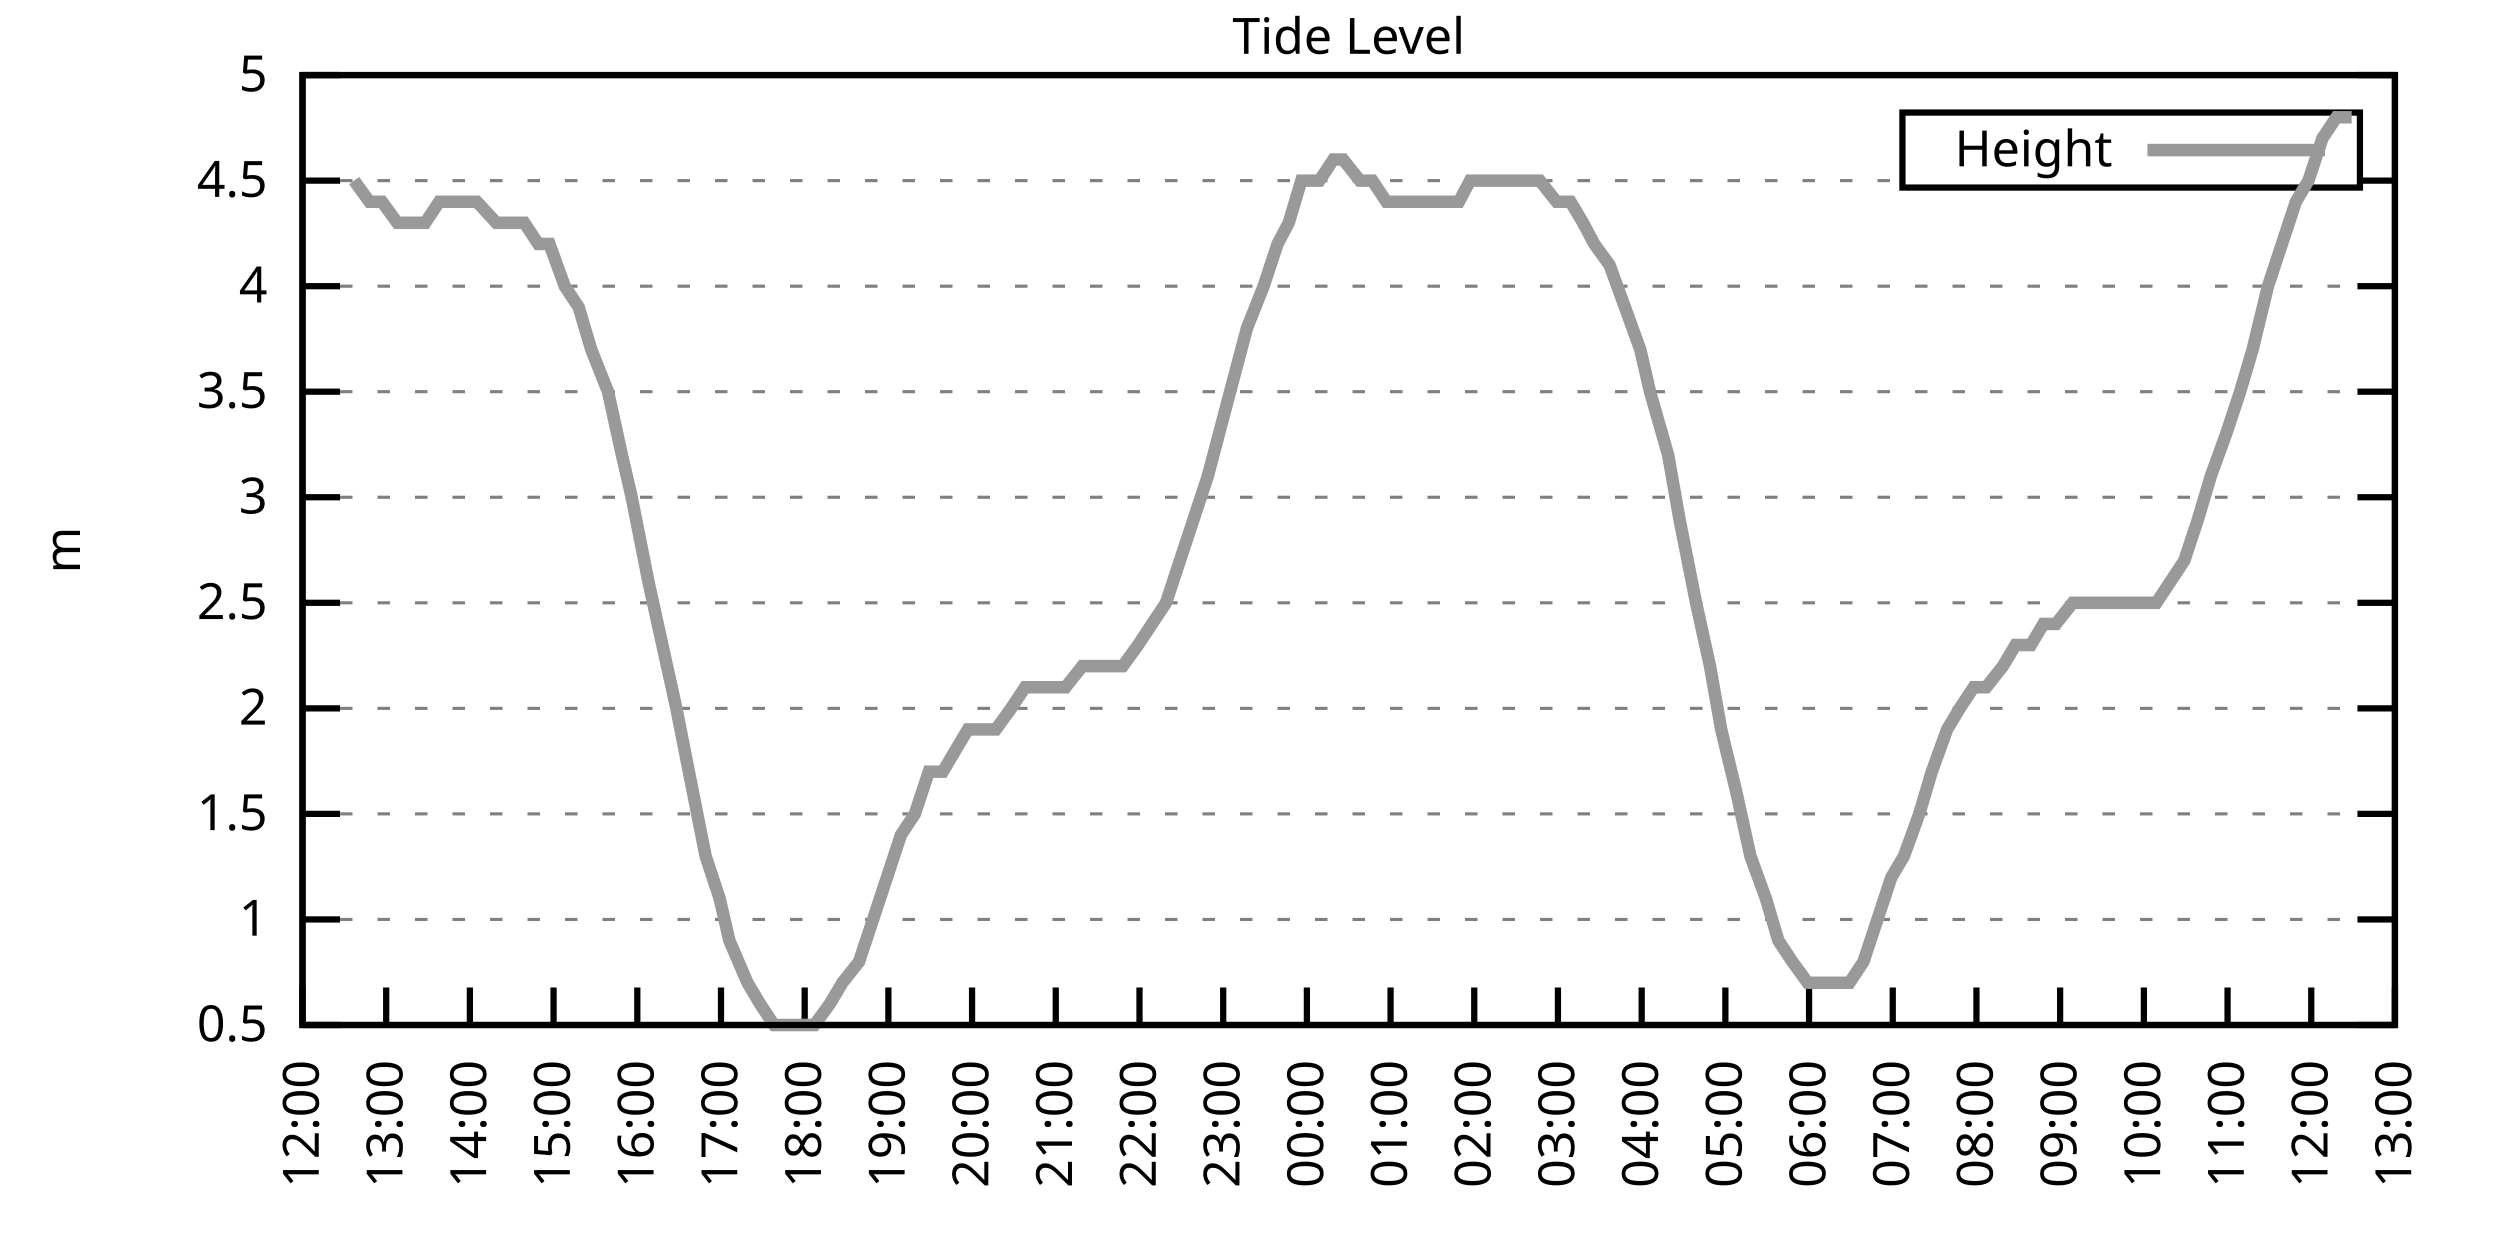
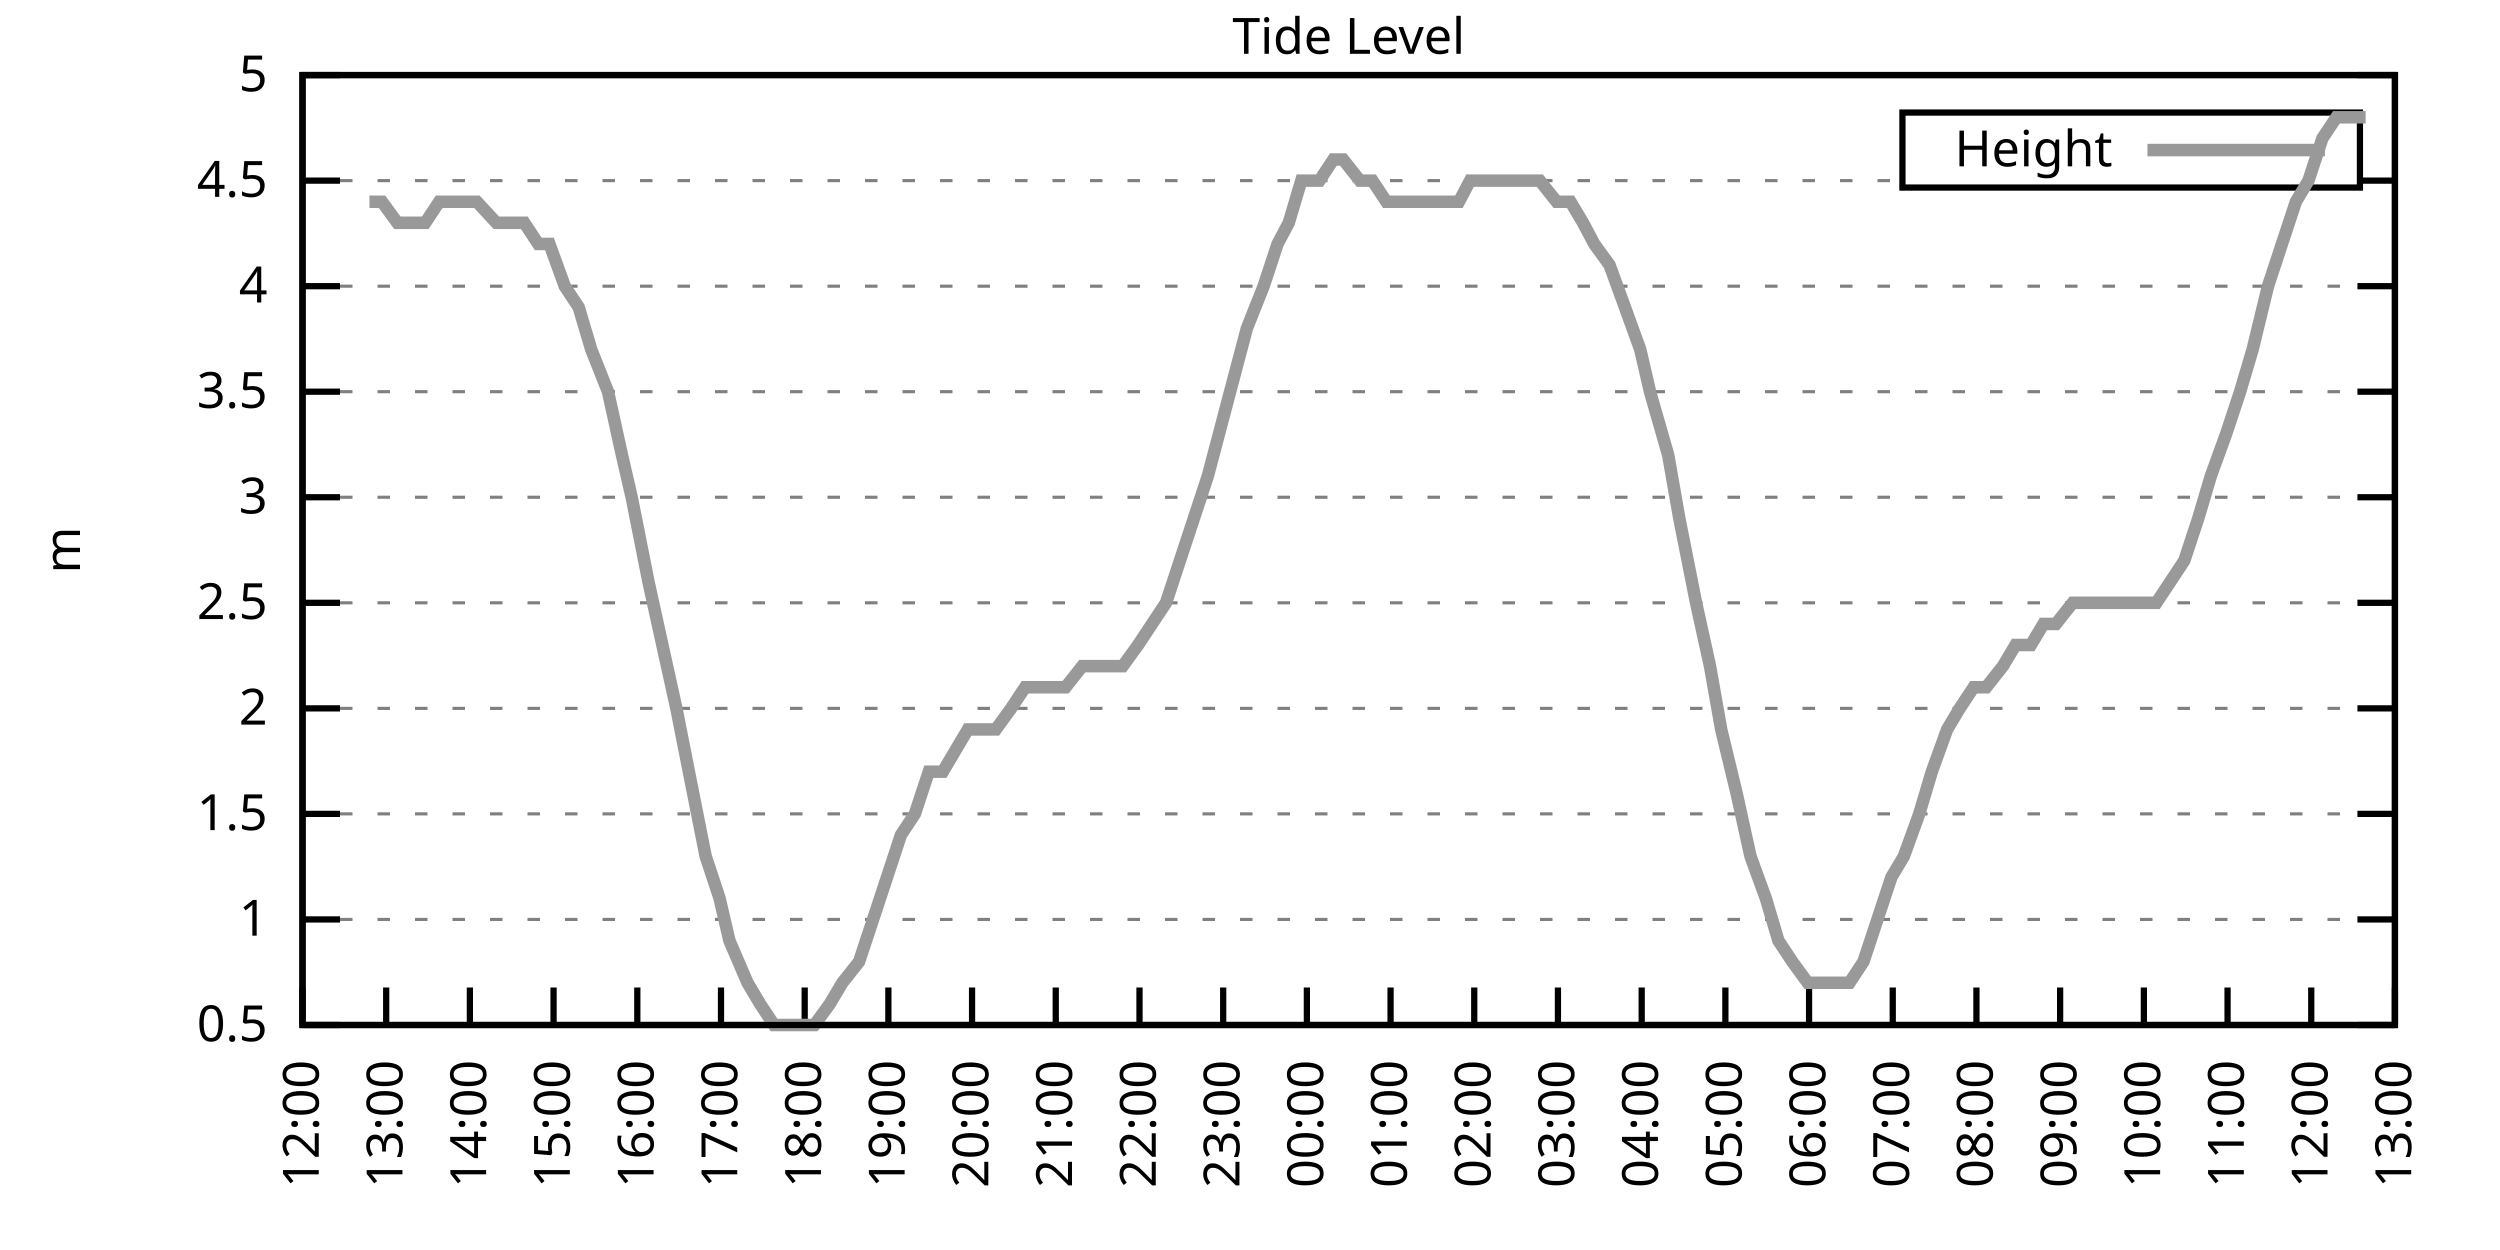
<svg xmlns="http://www.w3.org/2000/svg" xmlns:xlink="http://www.w3.org/1999/xlink" width="400" height="200" viewBox="0 0 400 200">
  <g id="gnuplot_canvas">
    <rect x="0" y="0" width="400" height="200" fill="none" />
    <defs>
      <circle id="gpDot" r="0.5" stroke-width="0.5" stroke="currentColor" />
      <path id="gpPt0" stroke-width="0.333" stroke="currentColor" d="M-1,0 h2 M0,-1 v2" />
      <path id="gpPt1" stroke-width="0.333" stroke="currentColor" d="M-1,-1 L1,1 M1,-1 L-1,1" />
      <path id="gpPt2" stroke-width="0.333" stroke="currentColor" d="M-1,0 L1,0 M0,-1 L0,1 M-1,-1 L1,1 M-1,1 L1,-1" />
      <rect id="gpPt3" stroke-width="0.333" stroke="currentColor" x="-1" y="-1" width="2" height="2" />
      <rect id="gpPt4" stroke-width="0.333" stroke="currentColor" fill="currentColor" x="-1" y="-1" width="2" height="2" />
      <circle id="gpPt5" stroke-width="0.333" stroke="currentColor" cx="0" cy="0" r="1" />
      <use xlink:href="#gpPt5" id="gpPt6" fill="currentColor" stroke="none" />
      <path id="gpPt7" stroke-width="0.333" stroke="currentColor" d="M0,-1.33 L-1.33,0.67 L1.33,0.67 z" />
      <use xlink:href="#gpPt7" id="gpPt8" fill="currentColor" stroke="none" />
      <use xlink:href="#gpPt7" id="gpPt9" stroke="currentColor" transform="rotate(180)" />
      <use xlink:href="#gpPt9" id="gpPt10" fill="currentColor" stroke="none" />
      <use xlink:href="#gpPt3" id="gpPt11" stroke="currentColor" transform="rotate(45)" />
      <use xlink:href="#gpPt11" id="gpPt12" fill="currentColor" stroke="none" />
      <path id="gpPt13" stroke-width="0.333" stroke="currentColor" d="M0,1.330 L1.265,0.411 L0.782,-1.067 L-0.782,-1.076 L-1.265,0.411 z" />
      <use xlink:href="#gpPt13" id="gpPt14" fill="currentColor" stroke="none" />
      <filter id="textbox" filterUnits="objectBoundingBox" x="0" y="0" height="1" width="1">
        <feFlood flood-color="white" flood-opacity="1" result="bgnd" />
        <feComposite in="SourceGraphic" in2="bgnd" operator="atop" />
      </filter>
      <filter id="greybox" filterUnits="objectBoundingBox" x="0" y="0" height="1" width="1">
        <feFlood flood-color="lightgrey" flood-opacity="1" result="grey" />
        <feComposite in="SourceGraphic" in2="grey" operator="atop" />
      </filter>
    </defs>
    <g fill="none" color="white" stroke="currentColor" stroke-width="1.00" stroke-linecap="butt" stroke-linejoin="miter">
</g>
    <g fill="none" color="black" stroke="currentColor" stroke-width="1.00" stroke-linecap="butt" stroke-linejoin="miter">
      <g stroke="none" shape-rendering="crispEdges">
        <polygon fill="rgb(255, 255, 255)" points="48.40,164.00 383.18,164.00 383.18,12.02 48.40,12.02 " />
      </g>
    </g>
    <g fill="none" color="black" stroke="currentColor" stroke-width="1.00" stroke-linecap="butt" stroke-linejoin="miter">
</g>
    <g fill="none" color="black" stroke="black" stroke-width="0.50" stroke-linecap="butt" stroke-linejoin="miter">
</g>
    <g fill="none" color="gray" stroke="currentColor" stroke-width="0.50" stroke-linecap="butt" stroke-linejoin="miter">
      <path stroke="gray" stroke-dasharray="2,4" class="gridline" d="M48.40,164.00 L383.19,164.00  " />
    </g>
    <g fill="none" color="gray" stroke="gray" stroke-width="1.00" stroke-linecap="butt" stroke-linejoin="miter">
</g>
    <g fill="none" color="black" stroke="currentColor" stroke-width="1.00" stroke-linecap="butt" stroke-linejoin="miter">
      <path stroke="black" d="M48.40,164.00 L54.40,164.00 M383.19,164.00 L377.19,164.00  " />
      <g transform="translate(42.80,166.60)" stroke="none" fill="black" font-family="Sans" font-size="8.00" text-anchor="end">
        <text>
          <tspan font-family="Sans"> 0.5</tspan>
        </text>
      </g>
    </g>
    <g fill="none" color="black" stroke="currentColor" stroke-width="1.00" stroke-linecap="butt" stroke-linejoin="miter">
</g>
    <g fill="none" color="black" stroke="black" stroke-width="0.50" stroke-linecap="butt" stroke-linejoin="miter">
</g>
    <g fill="none" color="gray" stroke="currentColor" stroke-width="0.50" stroke-linecap="butt" stroke-linejoin="miter">
      <path stroke="gray" stroke-dasharray="2,4" class="gridline" d="M48.40,147.11 L383.19,147.11  " />
    </g>
    <g fill="none" color="gray" stroke="gray" stroke-width="1.00" stroke-linecap="butt" stroke-linejoin="miter">
</g>
    <g fill="none" color="black" stroke="currentColor" stroke-width="1.00" stroke-linecap="butt" stroke-linejoin="miter">
      <path stroke="black" d="M48.40,147.11 L54.40,147.11 M383.19,147.11 L377.19,147.11  " />
      <g transform="translate(42.80,149.71)" stroke="none" fill="black" font-family="Sans" font-size="8.00" text-anchor="end">
        <text>
          <tspan font-family="Sans"> 1</tspan>
        </text>
      </g>
    </g>
    <g fill="none" color="black" stroke="currentColor" stroke-width="1.00" stroke-linecap="butt" stroke-linejoin="miter">
</g>
    <g fill="none" color="black" stroke="black" stroke-width="0.50" stroke-linecap="butt" stroke-linejoin="miter">
</g>
    <g fill="none" color="gray" stroke="currentColor" stroke-width="0.50" stroke-linecap="butt" stroke-linejoin="miter">
      <path stroke="gray" stroke-dasharray="2,4" class="gridline" d="M48.40,130.22 L383.19,130.22  " />
    </g>
    <g fill="none" color="gray" stroke="gray" stroke-width="1.00" stroke-linecap="butt" stroke-linejoin="miter">
</g>
    <g fill="none" color="black" stroke="currentColor" stroke-width="1.00" stroke-linecap="butt" stroke-linejoin="miter">
      <path stroke="black" d="M48.40,130.22 L54.40,130.22 M383.19,130.22 L377.19,130.22  " />
      <g transform="translate(42.80,132.82)" stroke="none" fill="black" font-family="Sans" font-size="8.00" text-anchor="end">
        <text>
          <tspan font-family="Sans"> 1.5</tspan>
        </text>
      </g>
    </g>
    <g fill="none" color="black" stroke="currentColor" stroke-width="1.00" stroke-linecap="butt" stroke-linejoin="miter">
</g>
    <g fill="none" color="black" stroke="black" stroke-width="0.50" stroke-linecap="butt" stroke-linejoin="miter">
</g>
    <g fill="none" color="gray" stroke="currentColor" stroke-width="0.50" stroke-linecap="butt" stroke-linejoin="miter">
      <path stroke="gray" stroke-dasharray="2,4" class="gridline" d="M48.40,113.34 L383.19,113.34  " />
    </g>
    <g fill="none" color="gray" stroke="gray" stroke-width="1.00" stroke-linecap="butt" stroke-linejoin="miter">
</g>
    <g fill="none" color="black" stroke="currentColor" stroke-width="1.00" stroke-linecap="butt" stroke-linejoin="miter">
      <path stroke="black" d="M48.40,113.34 L54.40,113.34 M383.19,113.34 L377.19,113.34  " />
      <g transform="translate(42.80,115.94)" stroke="none" fill="black" font-family="Sans" font-size="8.00" text-anchor="end">
        <text>
          <tspan font-family="Sans"> 2</tspan>
        </text>
      </g>
    </g>
    <g fill="none" color="black" stroke="currentColor" stroke-width="1.00" stroke-linecap="butt" stroke-linejoin="miter">
</g>
    <g fill="none" color="black" stroke="black" stroke-width="0.50" stroke-linecap="butt" stroke-linejoin="miter">
</g>
    <g fill="none" color="gray" stroke="currentColor" stroke-width="0.50" stroke-linecap="butt" stroke-linejoin="miter">
      <path stroke="gray" stroke-dasharray="2,4" class="gridline" d="M48.40,96.45 L383.19,96.45  " />
    </g>
    <g fill="none" color="gray" stroke="gray" stroke-width="1.00" stroke-linecap="butt" stroke-linejoin="miter">
</g>
    <g fill="none" color="black" stroke="currentColor" stroke-width="1.00" stroke-linecap="butt" stroke-linejoin="miter">
      <path stroke="black" d="M48.40,96.45 L54.40,96.45 M383.19,96.45 L377.19,96.45  " />
      <g transform="translate(42.80,99.05)" stroke="none" fill="black" font-family="Sans" font-size="8.00" text-anchor="end">
        <text>
          <tspan font-family="Sans"> 2.5</tspan>
        </text>
      </g>
    </g>
    <g fill="none" color="black" stroke="currentColor" stroke-width="1.00" stroke-linecap="butt" stroke-linejoin="miter">
</g>
    <g fill="none" color="black" stroke="black" stroke-width="0.50" stroke-linecap="butt" stroke-linejoin="miter">
</g>
    <g fill="none" color="gray" stroke="currentColor" stroke-width="0.50" stroke-linecap="butt" stroke-linejoin="miter">
      <path stroke="gray" stroke-dasharray="2,4" class="gridline" d="M48.40,79.56 L383.19,79.56  " />
    </g>
    <g fill="none" color="gray" stroke="gray" stroke-width="1.00" stroke-linecap="butt" stroke-linejoin="miter">
</g>
    <g fill="none" color="black" stroke="currentColor" stroke-width="1.00" stroke-linecap="butt" stroke-linejoin="miter">
      <path stroke="black" d="M48.40,79.56 L54.40,79.56 M383.19,79.56 L377.19,79.56  " />
      <g transform="translate(42.80,82.16)" stroke="none" fill="black" font-family="Sans" font-size="8.00" text-anchor="end">
        <text>
          <tspan font-family="Sans"> 3</tspan>
        </text>
      </g>
    </g>
    <g fill="none" color="black" stroke="currentColor" stroke-width="1.00" stroke-linecap="butt" stroke-linejoin="miter">
</g>
    <g fill="none" color="black" stroke="black" stroke-width="0.50" stroke-linecap="butt" stroke-linejoin="miter">
</g>
    <g fill="none" color="gray" stroke="currentColor" stroke-width="0.50" stroke-linecap="butt" stroke-linejoin="miter">
      <path stroke="gray" stroke-dasharray="2,4" class="gridline" d="M48.40,62.67 L383.19,62.67  " />
    </g>
    <g fill="none" color="gray" stroke="gray" stroke-width="1.00" stroke-linecap="butt" stroke-linejoin="miter">
</g>
    <g fill="none" color="black" stroke="currentColor" stroke-width="1.00" stroke-linecap="butt" stroke-linejoin="miter">
      <path stroke="black" d="M48.40,62.67 L54.40,62.67 M383.19,62.67 L377.19,62.67  " />
      <g transform="translate(42.80,65.27)" stroke="none" fill="black" font-family="Sans" font-size="8.00" text-anchor="end">
        <text>
          <tspan font-family="Sans"> 3.5</tspan>
        </text>
      </g>
    </g>
    <g fill="none" color="black" stroke="currentColor" stroke-width="1.00" stroke-linecap="butt" stroke-linejoin="miter">
</g>
    <g fill="none" color="black" stroke="black" stroke-width="0.50" stroke-linecap="butt" stroke-linejoin="miter">
</g>
    <g fill="none" color="gray" stroke="currentColor" stroke-width="0.50" stroke-linecap="butt" stroke-linejoin="miter">
      <path stroke="gray" stroke-dasharray="2,4" class="gridline" d="M48.40,45.79 L383.19,45.79  " />
    </g>
    <g fill="none" color="gray" stroke="gray" stroke-width="1.00" stroke-linecap="butt" stroke-linejoin="miter">
</g>
    <g fill="none" color="black" stroke="currentColor" stroke-width="1.00" stroke-linecap="butt" stroke-linejoin="miter">
      <path stroke="black" d="M48.40,45.79 L54.40,45.79 M383.19,45.79 L377.19,45.79  " />
      <g transform="translate(42.80,48.39)" stroke="none" fill="black" font-family="Sans" font-size="8.00" text-anchor="end">
        <text>
          <tspan font-family="Sans"> 4</tspan>
        </text>
      </g>
    </g>
    <g fill="none" color="black" stroke="currentColor" stroke-width="1.00" stroke-linecap="butt" stroke-linejoin="miter">
</g>
    <g fill="none" color="black" stroke="black" stroke-width="0.50" stroke-linecap="butt" stroke-linejoin="miter">
</g>
    <g fill="none" color="gray" stroke="currentColor" stroke-width="0.50" stroke-linecap="butt" stroke-linejoin="miter">
      <path stroke="gray" stroke-dasharray="2,4" class="gridline" d="M48.40,28.90 L304.39,28.90 M377.59,28.90 L383.19,28.90  " />
    </g>
    <g fill="none" color="gray" stroke="gray" stroke-width="1.00" stroke-linecap="butt" stroke-linejoin="miter">
</g>
    <g fill="none" color="black" stroke="currentColor" stroke-width="1.00" stroke-linecap="butt" stroke-linejoin="miter">
      <path stroke="black" d="M48.40,28.90 L54.40,28.90 M383.19,28.90 L377.19,28.90  " />
      <g transform="translate(42.80,31.50)" stroke="none" fill="black" font-family="Sans" font-size="8.00" text-anchor="end">
        <text>
          <tspan font-family="Sans"> 4.5</tspan>
        </text>
      </g>
    </g>
    <g fill="none" color="black" stroke="currentColor" stroke-width="1.00" stroke-linecap="butt" stroke-linejoin="miter">
</g>
    <g fill="none" color="black" stroke="black" stroke-width="0.50" stroke-linecap="butt" stroke-linejoin="miter">
</g>
    <g fill="none" color="gray" stroke="currentColor" stroke-width="0.50" stroke-linecap="butt" stroke-linejoin="miter">
      <path stroke="gray" stroke-dasharray="2,4" class="gridline" d="M48.40,12.01 L383.19,12.01  " />
    </g>
    <g fill="none" color="gray" stroke="gray" stroke-width="1.00" stroke-linecap="butt" stroke-linejoin="miter">
</g>
    <g fill="none" color="black" stroke="currentColor" stroke-width="1.00" stroke-linecap="butt" stroke-linejoin="miter">
      <path stroke="black" d="M48.40,12.01 L54.40,12.01 M383.19,12.01 L377.19,12.01  " />
      <g transform="translate(42.80,14.61)" stroke="none" fill="black" font-family="Sans" font-size="8.00" text-anchor="end">
        <text>
          <tspan font-family="Sans"> 5</tspan>
        </text>
      </g>
    </g>
    <g fill="none" color="black" stroke="currentColor" stroke-width="1.00" stroke-linecap="butt" stroke-linejoin="miter">
      <path stroke="black" d="M48.40,164.00 L48.40,158.00  " />
      <g transform="translate(51.00,169.60) rotate(270.00)" stroke="none" fill="black" font-family="Sans" font-size="8.00" text-anchor="end">
        <text>
          <tspan font-family="Sans">12:00</tspan>
        </text>
      </g>
    </g>
    <g fill="none" color="black" stroke="currentColor" stroke-width="1.00" stroke-linecap="butt" stroke-linejoin="miter">
      <path stroke="black" d="M61.79,164.00 L61.79,158.00  " />
      <g transform="translate(64.39,169.60) rotate(270.00)" stroke="none" fill="black" font-family="Sans" font-size="8.00" text-anchor="end">
        <text>
          <tspan font-family="Sans">13:00</tspan>
        </text>
      </g>
    </g>
    <g fill="none" color="black" stroke="currentColor" stroke-width="1.00" stroke-linecap="butt" stroke-linejoin="miter">
      <path stroke="black" d="M75.18,164.00 L75.18,158.00  " />
      <g transform="translate(77.78,169.60) rotate(270.00)" stroke="none" fill="black" font-family="Sans" font-size="8.00" text-anchor="end">
        <text>
          <tspan font-family="Sans">14:00</tspan>
        </text>
      </g>
    </g>
    <g fill="none" color="black" stroke="currentColor" stroke-width="1.00" stroke-linecap="butt" stroke-linejoin="miter">
      <path stroke="black" d="M88.57,164.00 L88.57,158.00  " />
      <g transform="translate(91.17,169.60) rotate(270.00)" stroke="none" fill="black" font-family="Sans" font-size="8.00" text-anchor="end">
        <text>
          <tspan font-family="Sans">15:00</tspan>
        </text>
      </g>
    </g>
    <g fill="none" color="black" stroke="currentColor" stroke-width="1.00" stroke-linecap="butt" stroke-linejoin="miter">
      <path stroke="black" d="M101.97,164.00 L101.97,158.00  " />
      <g transform="translate(104.57,169.60) rotate(270.00)" stroke="none" fill="black" font-family="Sans" font-size="8.00" text-anchor="end">
        <text>
          <tspan font-family="Sans">16:00</tspan>
        </text>
      </g>
    </g>
    <g fill="none" color="black" stroke="currentColor" stroke-width="1.00" stroke-linecap="butt" stroke-linejoin="miter">
      <path stroke="black" d="M115.36,164.00 L115.36,158.00  " />
      <g transform="translate(117.96,169.60) rotate(270.00)" stroke="none" fill="black" font-family="Sans" font-size="8.00" text-anchor="end">
        <text>
          <tspan font-family="Sans">17:00</tspan>
        </text>
      </g>
    </g>
    <g fill="none" color="black" stroke="currentColor" stroke-width="1.00" stroke-linecap="butt" stroke-linejoin="miter">
      <path stroke="black" d="M128.75,164.00 L128.75,158.00  " />
      <g transform="translate(131.35,169.60) rotate(270.00)" stroke="none" fill="black" font-family="Sans" font-size="8.00" text-anchor="end">
        <text>
          <tspan font-family="Sans">18:00</tspan>
        </text>
      </g>
    </g>
    <g fill="none" color="black" stroke="currentColor" stroke-width="1.00" stroke-linecap="butt" stroke-linejoin="miter">
      <path stroke="black" d="M142.14,164.00 L142.14,158.00  " />
      <g transform="translate(144.74,169.60) rotate(270.00)" stroke="none" fill="black" font-family="Sans" font-size="8.00" text-anchor="end">
        <text>
          <tspan font-family="Sans">19:00</tspan>
        </text>
      </g>
    </g>
    <g fill="none" color="black" stroke="currentColor" stroke-width="1.00" stroke-linecap="butt" stroke-linejoin="miter">
      <path stroke="black" d="M155.53,164.00 L155.53,158.00  " />
      <g transform="translate(158.13,169.60) rotate(270.00)" stroke="none" fill="black" font-family="Sans" font-size="8.00" text-anchor="end">
        <text>
          <tspan font-family="Sans">20:00</tspan>
        </text>
      </g>
    </g>
    <g fill="none" color="black" stroke="currentColor" stroke-width="1.00" stroke-linecap="butt" stroke-linejoin="miter">
      <path stroke="black" d="M168.92,164.00 L168.92,158.00  " />
      <g transform="translate(171.52,169.60) rotate(270.00)" stroke="none" fill="black" font-family="Sans" font-size="8.00" text-anchor="end">
        <text>
          <tspan font-family="Sans">21:00</tspan>
        </text>
      </g>
    </g>
    <g fill="none" color="black" stroke="currentColor" stroke-width="1.00" stroke-linecap="butt" stroke-linejoin="miter">
      <path stroke="black" d="M182.32,164.00 L182.32,158.00  " />
      <g transform="translate(184.92,169.60) rotate(270.00)" stroke="none" fill="black" font-family="Sans" font-size="8.00" text-anchor="end">
        <text>
          <tspan font-family="Sans">22:00</tspan>
        </text>
      </g>
    </g>
    <g fill="none" color="black" stroke="currentColor" stroke-width="1.00" stroke-linecap="butt" stroke-linejoin="miter">
      <path stroke="black" d="M195.71,164.00 L195.71,158.00  " />
      <g transform="translate(198.31,169.60) rotate(270.00)" stroke="none" fill="black" font-family="Sans" font-size="8.00" text-anchor="end">
        <text>
          <tspan font-family="Sans">23:00</tspan>
        </text>
      </g>
    </g>
    <g fill="none" color="black" stroke="currentColor" stroke-width="1.00" stroke-linecap="butt" stroke-linejoin="miter">
      <path stroke="black" d="M209.10,164.00 L209.10,158.00  " />
      <g transform="translate(211.70,169.60) rotate(270.00)" stroke="none" fill="black" font-family="Sans" font-size="8.00" text-anchor="end">
        <text>
          <tspan font-family="Sans">00:00</tspan>
        </text>
      </g>
    </g>
    <g fill="none" color="black" stroke="currentColor" stroke-width="1.00" stroke-linecap="butt" stroke-linejoin="miter">
      <path stroke="black" d="M222.49,164.00 L222.49,158.00  " />
      <g transform="translate(225.09,169.60) rotate(270.00)" stroke="none" fill="black" font-family="Sans" font-size="8.00" text-anchor="end">
        <text>
          <tspan font-family="Sans">01:00</tspan>
        </text>
      </g>
    </g>
    <g fill="none" color="black" stroke="currentColor" stroke-width="1.00" stroke-linecap="butt" stroke-linejoin="miter">
      <path stroke="black" d="M235.88,164.00 L235.88,158.00  " />
      <g transform="translate(238.48,169.60) rotate(270.00)" stroke="none" fill="black" font-family="Sans" font-size="8.00" text-anchor="end">
        <text>
          <tspan font-family="Sans">02:00</tspan>
        </text>
      </g>
    </g>
    <g fill="none" color="black" stroke="currentColor" stroke-width="1.00" stroke-linecap="butt" stroke-linejoin="miter">
      <path stroke="black" d="M249.27,164.00 L249.27,158.00  " />
      <g transform="translate(251.87,169.60) rotate(270.00)" stroke="none" fill="black" font-family="Sans" font-size="8.00" text-anchor="end">
        <text>
          <tspan font-family="Sans">03:00</tspan>
        </text>
      </g>
    </g>
    <g fill="none" color="black" stroke="currentColor" stroke-width="1.00" stroke-linecap="butt" stroke-linejoin="miter">
      <path stroke="black" d="M262.67,164.00 L262.67,158.00  " />
      <g transform="translate(265.27,169.60) rotate(270.00)" stroke="none" fill="black" font-family="Sans" font-size="8.00" text-anchor="end">
        <text>
          <tspan font-family="Sans">04:00</tspan>
        </text>
      </g>
    </g>
    <g fill="none" color="black" stroke="currentColor" stroke-width="1.00" stroke-linecap="butt" stroke-linejoin="miter">
      <path stroke="black" d="M276.06,164.00 L276.06,158.00  " />
      <g transform="translate(278.66,169.60) rotate(270.00)" stroke="none" fill="black" font-family="Sans" font-size="8.00" text-anchor="end">
        <text>
          <tspan font-family="Sans">05:00</tspan>
        </text>
      </g>
    </g>
    <g fill="none" color="black" stroke="currentColor" stroke-width="1.00" stroke-linecap="butt" stroke-linejoin="miter">
      <path stroke="black" d="M289.45,164.00 L289.45,158.00  " />
      <g transform="translate(292.05,169.60) rotate(270.00)" stroke="none" fill="black" font-family="Sans" font-size="8.00" text-anchor="end">
        <text>
          <tspan font-family="Sans">06:00</tspan>
        </text>
      </g>
    </g>
    <g fill="none" color="black" stroke="currentColor" stroke-width="1.00" stroke-linecap="butt" stroke-linejoin="miter">
      <path stroke="black" d="M302.84,164.00 L302.84,158.00  " />
      <g transform="translate(305.44,169.60) rotate(270.00)" stroke="none" fill="black" font-family="Sans" font-size="8.00" text-anchor="end">
        <text>
          <tspan font-family="Sans">07:00</tspan>
        </text>
      </g>
    </g>
    <g fill="none" color="black" stroke="currentColor" stroke-width="1.00" stroke-linecap="butt" stroke-linejoin="miter">
      <path stroke="black" d="M316.23,164.00 L316.23,158.00  " />
      <g transform="translate(318.83,169.60) rotate(270.00)" stroke="none" fill="black" font-family="Sans" font-size="8.00" text-anchor="end">
        <text>
          <tspan font-family="Sans">08:00</tspan>
        </text>
      </g>
    </g>
    <g fill="none" color="black" stroke="currentColor" stroke-width="1.00" stroke-linecap="butt" stroke-linejoin="miter">
      <path stroke="black" d="M329.62,164.00 L329.62,158.00  " />
      <g transform="translate(332.22,169.60) rotate(270.00)" stroke="none" fill="black" font-family="Sans" font-size="8.00" text-anchor="end">
        <text>
          <tspan font-family="Sans">09:00</tspan>
        </text>
      </g>
    </g>
    <g fill="none" color="black" stroke="currentColor" stroke-width="1.00" stroke-linecap="butt" stroke-linejoin="miter">
      <path stroke="black" d="M343.02,164.00 L343.02,158.00  " />
      <g transform="translate(345.62,169.60) rotate(270.00)" stroke="none" fill="black" font-family="Sans" font-size="8.00" text-anchor="end">
        <text>
          <tspan font-family="Sans">10:00</tspan>
        </text>
      </g>
    </g>
    <g fill="none" color="black" stroke="currentColor" stroke-width="1.00" stroke-linecap="butt" stroke-linejoin="miter">
      <path stroke="black" d="M356.41,164.00 L356.41,158.00  " />
      <g transform="translate(359.01,169.60) rotate(270.00)" stroke="none" fill="black" font-family="Sans" font-size="8.00" text-anchor="end">
        <text>
          <tspan font-family="Sans">11:00</tspan>
        </text>
      </g>
    </g>
    <g fill="none" color="black" stroke="currentColor" stroke-width="1.00" stroke-linecap="butt" stroke-linejoin="miter">
      <path stroke="black" d="M369.80,164.00 L369.80,158.00  " />
      <g transform="translate(372.40,169.60) rotate(270.00)" stroke="none" fill="black" font-family="Sans" font-size="8.00" text-anchor="end">
        <text>
          <tspan font-family="Sans">12:00</tspan>
        </text>
      </g>
    </g>
    <g fill="none" color="black" stroke="currentColor" stroke-width="1.00" stroke-linecap="butt" stroke-linejoin="miter">
      <path stroke="black" d="M383.19,164.00 L383.19,158.00  " />
      <g transform="translate(385.79,169.60) rotate(270.00)" stroke="none" fill="black" font-family="Sans" font-size="8.00" text-anchor="end">
        <text>
          <tspan font-family="Sans">13:00</tspan>
        </text>
      </g>
    </g>
    <g fill="none" color="black" stroke="currentColor" stroke-width="1.00" stroke-linecap="butt" stroke-linejoin="miter">
</g>
    <g fill="none" color="black" stroke="currentColor" stroke-width="1.00" stroke-linecap="butt" stroke-linejoin="miter">
      <path stroke="black" d="M48.40,12.01 L48.40,164.00 L383.19,164.00 L383.19,12.01 L48.40,12.01 Z  " />
    </g>
    <g fill="none" color="black" stroke="currentColor" stroke-width="1.00" stroke-linecap="butt" stroke-linejoin="miter">
</g>
    <g fill="none" color="black" stroke="currentColor" stroke-width="1.00" stroke-linecap="butt" stroke-linejoin="miter">
      <path stroke="black" d="M304.39,30.01 L304.39,18.01 L377.59,18.01 L377.59,30.01 L304.39,30.01 Z  " />
    </g>
    <g id="Tide_level_plot_1">
      <g fill="none" color="white" stroke="black" stroke-width="2.00" stroke-linecap="butt" stroke-linejoin="miter">
</g>
      <g fill="none" color="black" stroke="currentColor" stroke-width="2.00" stroke-linecap="butt" stroke-linejoin="miter">
        <g transform="translate(337.99,26.61)" stroke="none" fill="black" font-family="Sans" font-size="8.00" text-anchor="end">
          <text>
            <tspan font-family="Sans">Height</tspan>
          </text>
        </g>
      </g>
      <g fill="none" color="black" stroke="currentColor" stroke-width="2.00" stroke-linecap="butt" stroke-linejoin="miter">
-         <path stroke="rgb(153, 153, 153)" d="M343.59,24.01 L371.99,24.01 M56.66,28.90 L59.11,32.28 L61.12,32.28 L63.58,35.65 L66.03,35.65 L68.04,35.65   L70.27,32.28 L72.50,32.28 L74.74,32.28 L76.30,32.28 L79.42,35.65 L81.43,35.65 L83.89,35.65 L86.12,39.03   L87.91,39.03 L90.36,45.79 L92.59,49.16 L94.60,55.92 L97.28,62.67 L99.51,72.81 L101.07,79.56 L103.75,93.07   L105.98,103.20 L108.22,113.34 L110.22,123.47 L112.90,136.98 L115.13,143.73 L116.70,150.49 L119.60,157.24 L121.61,160.62   L123.84,164.00 L126.29,164.00 L128.08,164.00 L130.31,164.00 L132.77,160.62 L134.78,157.24 L137.45,153.87 L139.69,147.11   L141.92,140.36 L144.15,133.60 L146.38,130.22 L148.61,123.47 L150.85,123.47 L152.85,120.09 L154.86,116.71 L157.32,116.71   L159.33,116.71 L161.78,113.34 L164.01,109.96 L166.02,109.96 L168.48,109.96 L170.49,109.96 L173.17,106.58 L175.17,106.58   L177.41,106.58 L179.64,106.58 L182.09,103.20 L184.32,99.83 L186.56,96.45 L188.79,89.69 L191.02,82.94 L193.25,76.18   L196.82,62.67 L199.50,52.54 L202.18,45.79 L204.41,39.03 L206.20,35.65 L208.21,28.90 L211.11,28.90 L213.34,25.52   L214.90,25.52 L217.58,28.90 L219.59,28.90 L221.82,32.28 L223.61,32.28 L226.73,32.28 L228.96,32.28 L230.75,32.28   L233.43,32.28 L235.21,28.90 L237.22,28.90 L239.23,28.90 L241.46,28.90 L244.14,28.90 L246.37,28.90 L249.05,32.28   L251.28,32.28 L253.29,35.65 L255.08,39.03 L257.53,42.41 L259.99,49.16 L262.44,55.92 L264.00,62.67 L266.91,72.81   L268.69,82.94 L271.37,96.45 L273.60,106.58 L275.39,116.71 L277.84,126.85 L280.07,136.98 L282.53,143.73 L284.54,150.49   L286.77,153.87 L289.23,157.24 L291.23,157.24 L293.47,157.24 L295.92,157.24 L298.15,153.87 L300.39,147.11 L302.62,140.36   L304.63,136.98 L307.08,130.22 L309.09,123.47 L311.54,116.71 L313.55,113.34 L315.79,109.96 L317.79,109.96 L320.47,106.58   L322.48,103.20 L324.94,103.20 L326.95,99.83 L328.95,99.83 L331.63,96.45 L333.64,96.45 L336.10,96.45 L338.33,96.45   L340.11,96.45 L342.57,96.45 L345.02,96.45 L347.26,93.07 L349.49,89.69 L351.72,82.94 L353.73,76.18 L356.18,69.43   L358.42,62.67 L360.42,55.92 L362.88,45.79 L365.11,39.03 L367.34,32.28 L369.35,28.90 L371.58,22.14 L373.82,18.77   L376.27,18.77  " />
+         <path stroke="rgb(153, 153, 153)" d="M343.59,24.01 L371.99,24.01 M59.11,32.28 L61.12,32.28 L63.58,35.65 L66.03,35.65 L68.04,35.65 L70.27,32.28   L72.50,32.28 L74.74,32.28 L76.30,32.28 L79.42,35.65 L81.43,35.65 L83.89,35.65 L86.12,39.03 L87.91,39.03   L90.36,45.79 L92.59,49.16 L94.60,55.92 L97.28,62.67 L99.51,72.81 L101.07,79.56 L103.75,93.07 L105.98,103.20   L108.22,113.34 L110.22,123.47 L112.90,136.98 L115.13,143.73 L116.70,150.49 L119.60,157.24 L121.61,160.62 L123.84,164.00   L126.29,164.00 L128.08,164.00 L130.31,164.00 L132.77,160.62 L134.78,157.24 L137.45,153.87 L139.69,147.11 L141.92,140.36   L144.15,133.60 L146.38,130.22 L148.61,123.47 L150.85,123.47 L152.85,120.09 L154.86,116.71 L157.32,116.71 L159.33,116.71   L161.78,113.34 L164.01,109.96 L166.02,109.96 L168.48,109.96 L170.49,109.96 L173.17,106.58 L175.17,106.58 L177.41,106.58   L179.64,106.58 L182.09,103.20 L184.32,99.83 L186.56,96.45 L188.79,89.69 L191.02,82.94 L193.25,76.18 L196.82,62.67   L199.50,52.54 L202.18,45.79 L204.41,39.03 L206.20,35.65 L208.21,28.90 L211.11,28.90 L213.34,25.52 L214.90,25.52   L217.58,28.90 L219.59,28.90 L221.82,32.28 L223.61,32.28 L226.73,32.28 L228.96,32.28 L230.75,32.28 L233.43,32.28   L235.21,28.90 L237.22,28.90 L239.23,28.90 L241.46,28.90 L244.14,28.90 L246.37,28.90 L249.05,32.28 L251.28,32.28   L253.29,35.65 L255.08,39.03 L257.53,42.41 L259.99,49.16 L262.44,55.92 L264.00,62.67 L266.91,72.81 L268.69,82.94   L271.37,96.45 L273.60,106.58 L275.39,116.71 L277.84,126.85 L280.07,136.98 L282.53,143.73 L284.54,150.49 L286.77,153.87   L289.23,157.24 L291.23,157.24 L293.47,157.24 L295.92,157.24 L298.15,153.87 L300.39,147.11 L302.62,140.36 L304.63,136.98   L307.08,130.22 L309.09,123.47 L311.54,116.71 L313.55,113.34 L315.79,109.96 L317.79,109.96 L320.47,106.58 L322.48,103.20   L324.94,103.20 L326.95,99.83 L328.95,99.83 L331.63,96.45 L333.64,96.45 L336.10,96.45 L338.33,96.45 L340.11,96.45   L342.57,96.45 L345.02,96.45 L347.26,93.07 L349.49,89.69 L351.72,82.94 L353.73,76.18 L356.18,69.43 L358.42,62.67   L360.42,55.92 L362.88,45.79 L365.11,39.03 L367.34,32.28 L369.35,28.90 L371.58,22.14 L373.82,18.77 L376.27,18.77   L378.50,18.77  " />
      </g>
    </g>
    <g fill="none" color="black" stroke="currentColor" stroke-width="2.00" stroke-linecap="butt" stroke-linejoin="miter">
</g>
    <g fill="none" color="black" stroke="black" stroke-width="1.00" stroke-linecap="butt" stroke-linejoin="miter">
</g>
    <g fill="none" color="black" stroke="currentColor" stroke-width="1.00" stroke-linecap="butt" stroke-linejoin="miter">
      <path stroke="black" d="M48.40,12.01 L48.40,164.00 L383.19,164.00 L383.19,12.01 L48.40,12.01 Z  " />
      <g transform="translate(12.80,88.01) rotate(270.00)" stroke="none" fill="black" font-family="Sans" font-size="8.00" text-anchor="middle">
        <text>
          <tspan font-family="Sans">m</tspan>
        </text>
      </g>
    </g>
    <g fill="none" color="black" stroke="currentColor" stroke-width="1.00" stroke-linecap="butt" stroke-linejoin="miter">
</g>
    <g fill="none" color="black" stroke="currentColor" stroke-width="1.00" stroke-linecap="butt" stroke-linejoin="miter">
      <g transform="translate(215.79,8.61)" stroke="none" fill="black" font-family="Sans" font-size="8.00" text-anchor="middle">
        <text>
          <tspan font-family="Sans">Tide Level</tspan>
        </text>
      </g>
    </g>
    <g fill="none" color="black" stroke="currentColor" stroke-width="1.00" stroke-linecap="butt" stroke-linejoin="miter">
</g>
  </g>
</svg>
